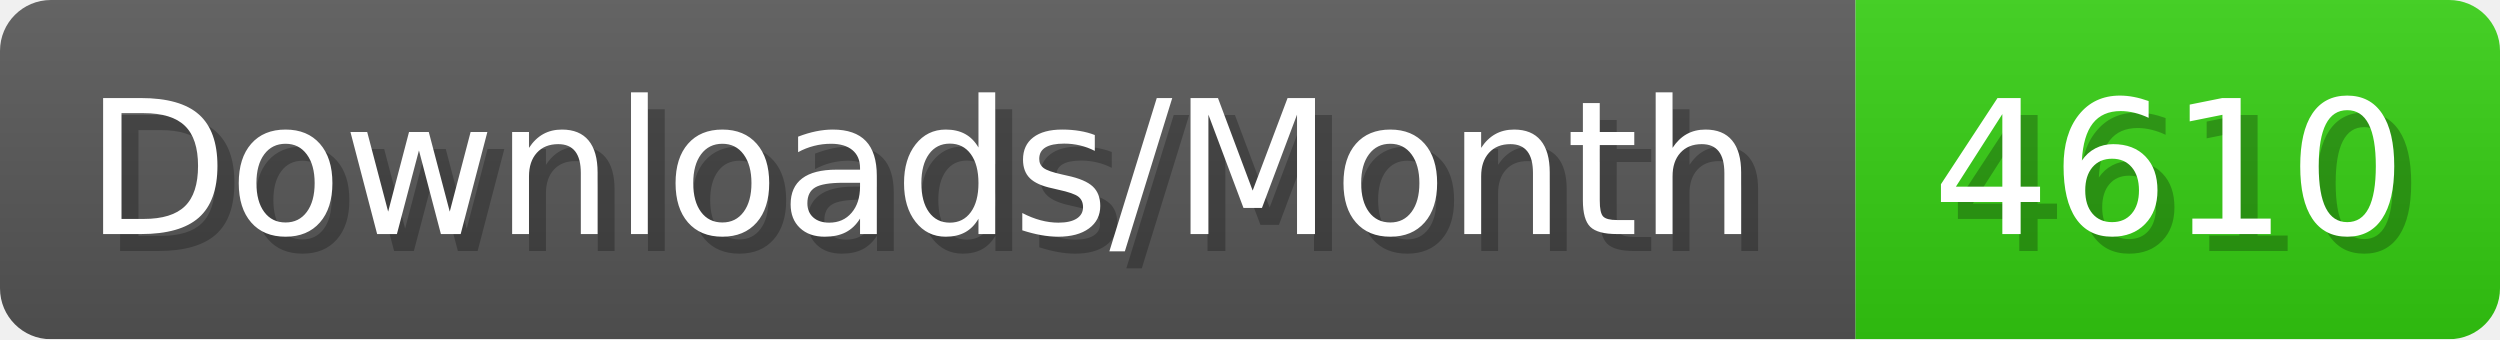
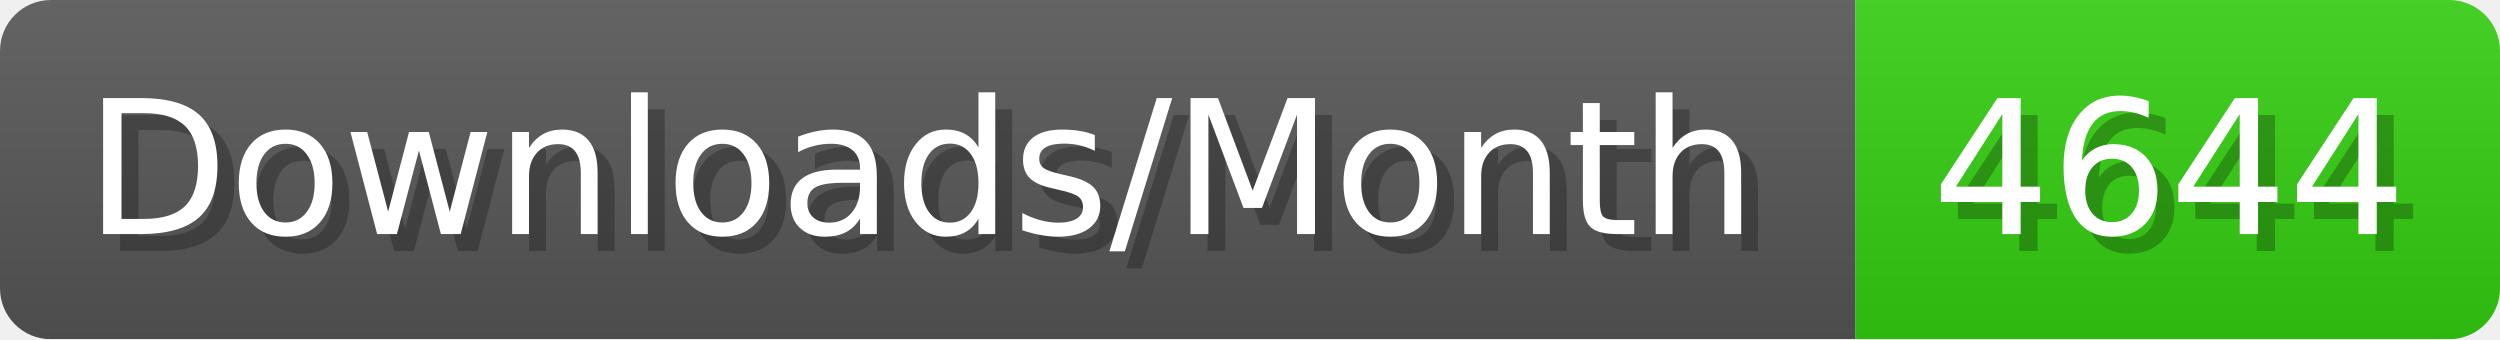
- <svg xmlns="http://www.w3.org/2000/svg" width="147.4" height="20" viewBox="0 0 1474 200" role="img" aria-label="Downloads/Month: 4610">
+ <svg xmlns="http://www.w3.org/2000/svg" width="147.4" height="20" viewBox="0 0 1474 200" role="img" aria-label="Downloads/Month: 4644">
  <linearGradient id="YlXUI" x2="0" y2="100%">
    <stop offset="0" stop-opacity=".1" stop-color="#EEE" />
    <stop offset="1" stop-opacity=".1" />
  </linearGradient>
  <mask id="JHhop">
    <rect width="1474" height="200" rx="30" fill="#FFF" />
  </mask>
  <g mask="url(#JHhop)">
    <rect width="1094" height="200" fill="#555" />
    <rect width="380" height="200" fill="#3C1" x="1094" />
    <rect width="1474" height="200" fill="url(#YlXUI)" />
  </g>
  <g aria-hidden="true" fill="#fff" text-anchor="start" font-family="Verdana,DejaVu Sans,sans-serif" font-size="110">
    <text x="60" y="148" textLength="994" fill="#000" opacity="0.25">Downloads/Month</text>
    <text x="50" y="138" textLength="994">Downloads/Month</text>
-     <text x="1149" y="148" textLength="280" fill="#000" opacity="0.25">4610</text>
-     <text x="1139" y="138" textLength="280">4610</text>
+     <text x="1149" y="148" textLength="280" fill="#000" opacity="0.25">4644</text>
+     <text x="1139" y="138" textLength="280">4644</text>
  </g>
</svg>
